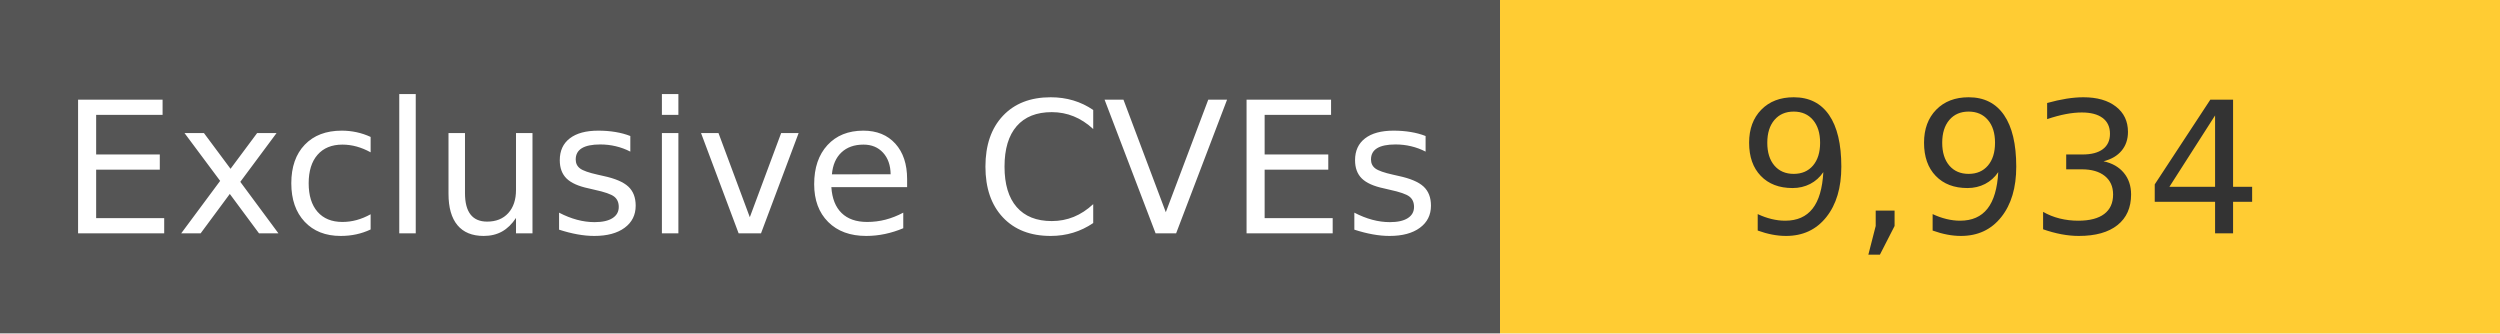
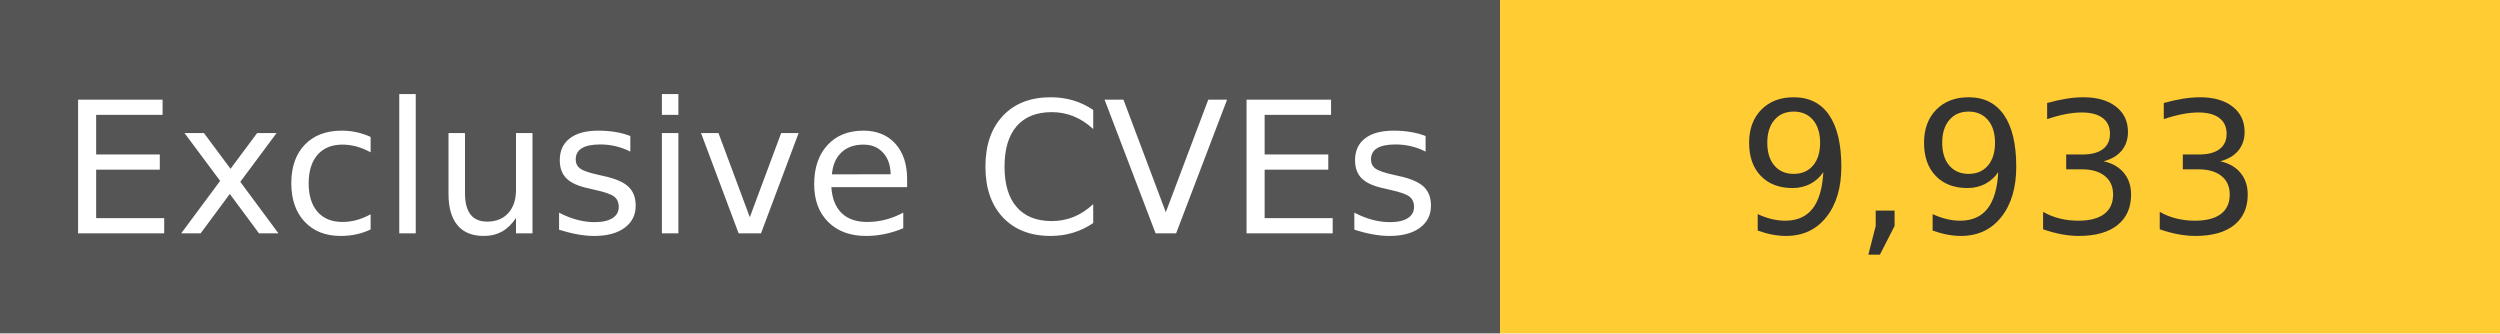
<svg xmlns="http://www.w3.org/2000/svg" width="150" height="20" role="img">
  <linearGradient id="s" x2="0" y2="100%">
    <stop offset="0" stop-color="#bbb" stop-opacity=".1" />
    <stop offset="1" stop-opacity=".1" />
  </linearGradient>
  <g>
    <rect width="90" height="20" fill="#555" />
    <rect x="90" width="267" height="20" fill="#ffcc33" />
  </g>
  <g fill="#fff" text-anchor="middle" font-family="Verdana,Geneva,DejaVu Sans,sans-serif" text-rendering="geometricPrecision" font-size="110">
    <text x="450" y="140" transform="scale(.1)" fill="#fff">
            Exclusive CVEs
        </text>
    <text x="1200" y="140" transform="scale(.1)" fill="#333">
-             9,934
+             9,933
        </text>
  </g>
</svg>
